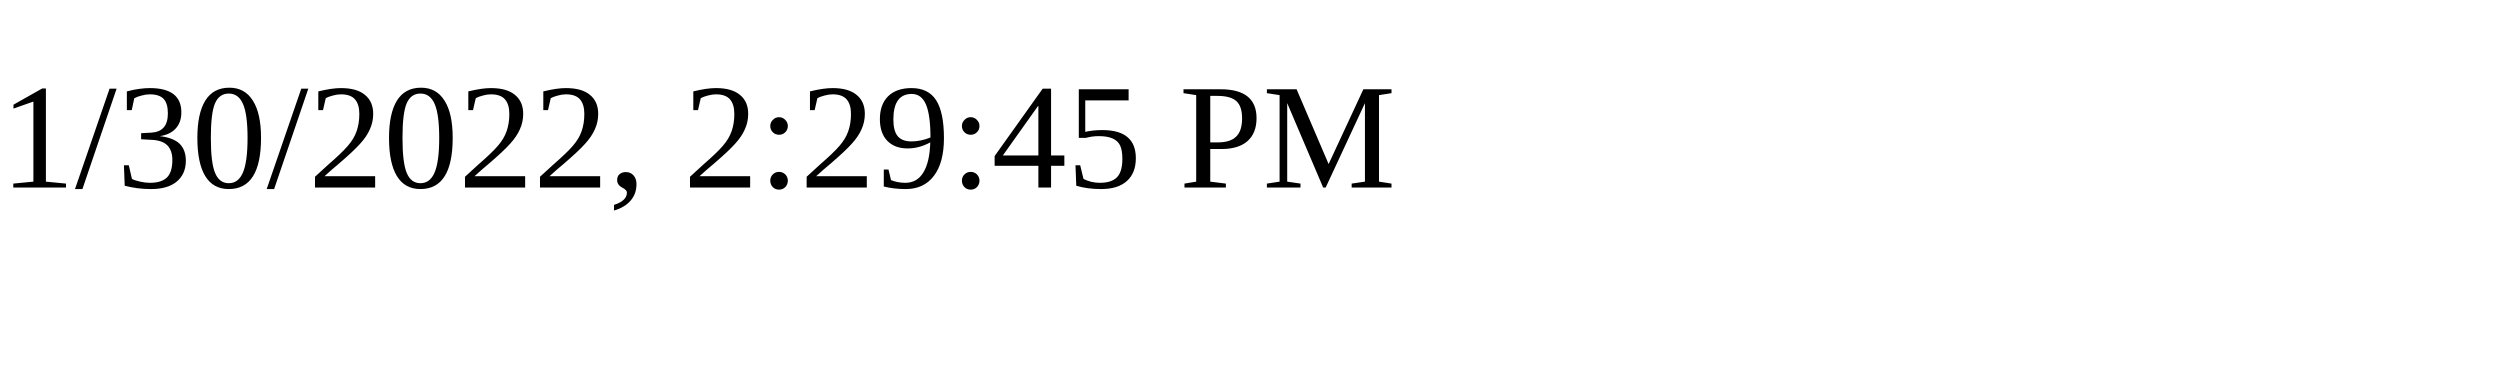
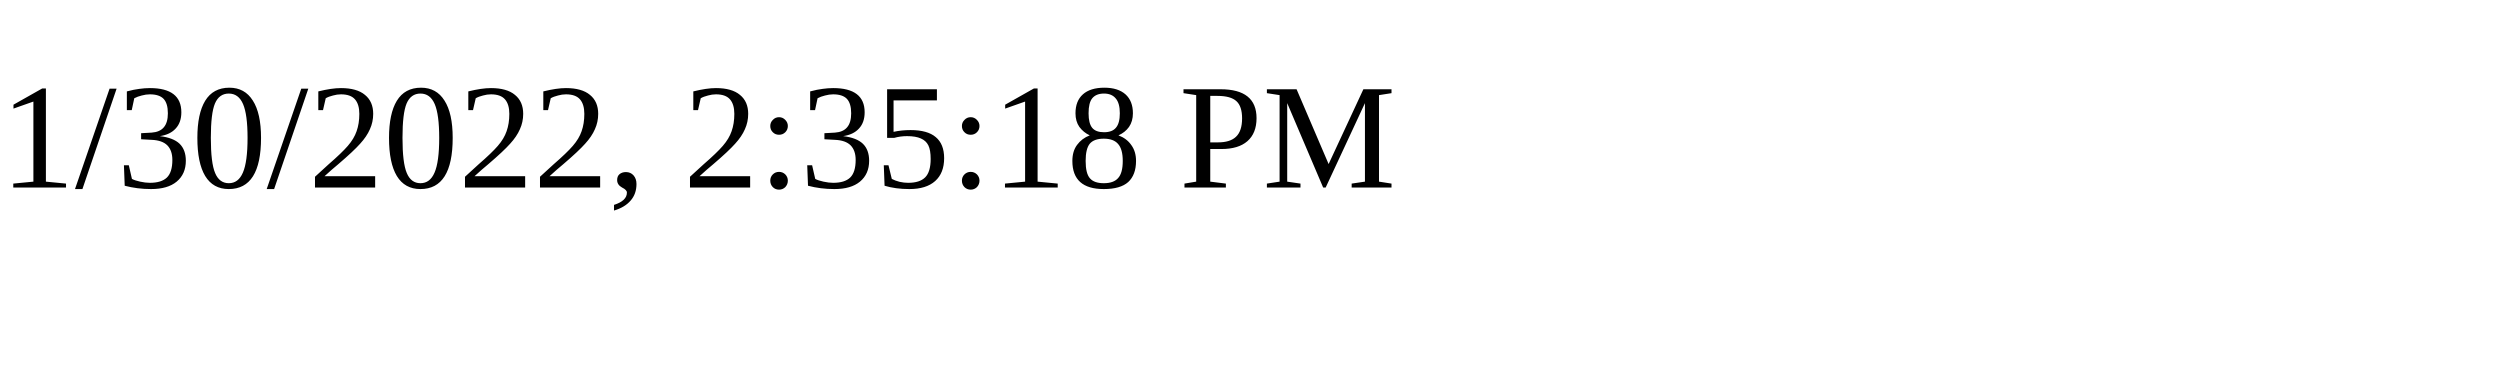
<svg xmlns="http://www.w3.org/2000/svg" height="30" width="200">
-   <text x="0" y="15">1/30/2022, 2:29:45 PM</text>
+   <text x="0" y="15">1/30/2022, 2:35:18 PM</text>
</svg>
